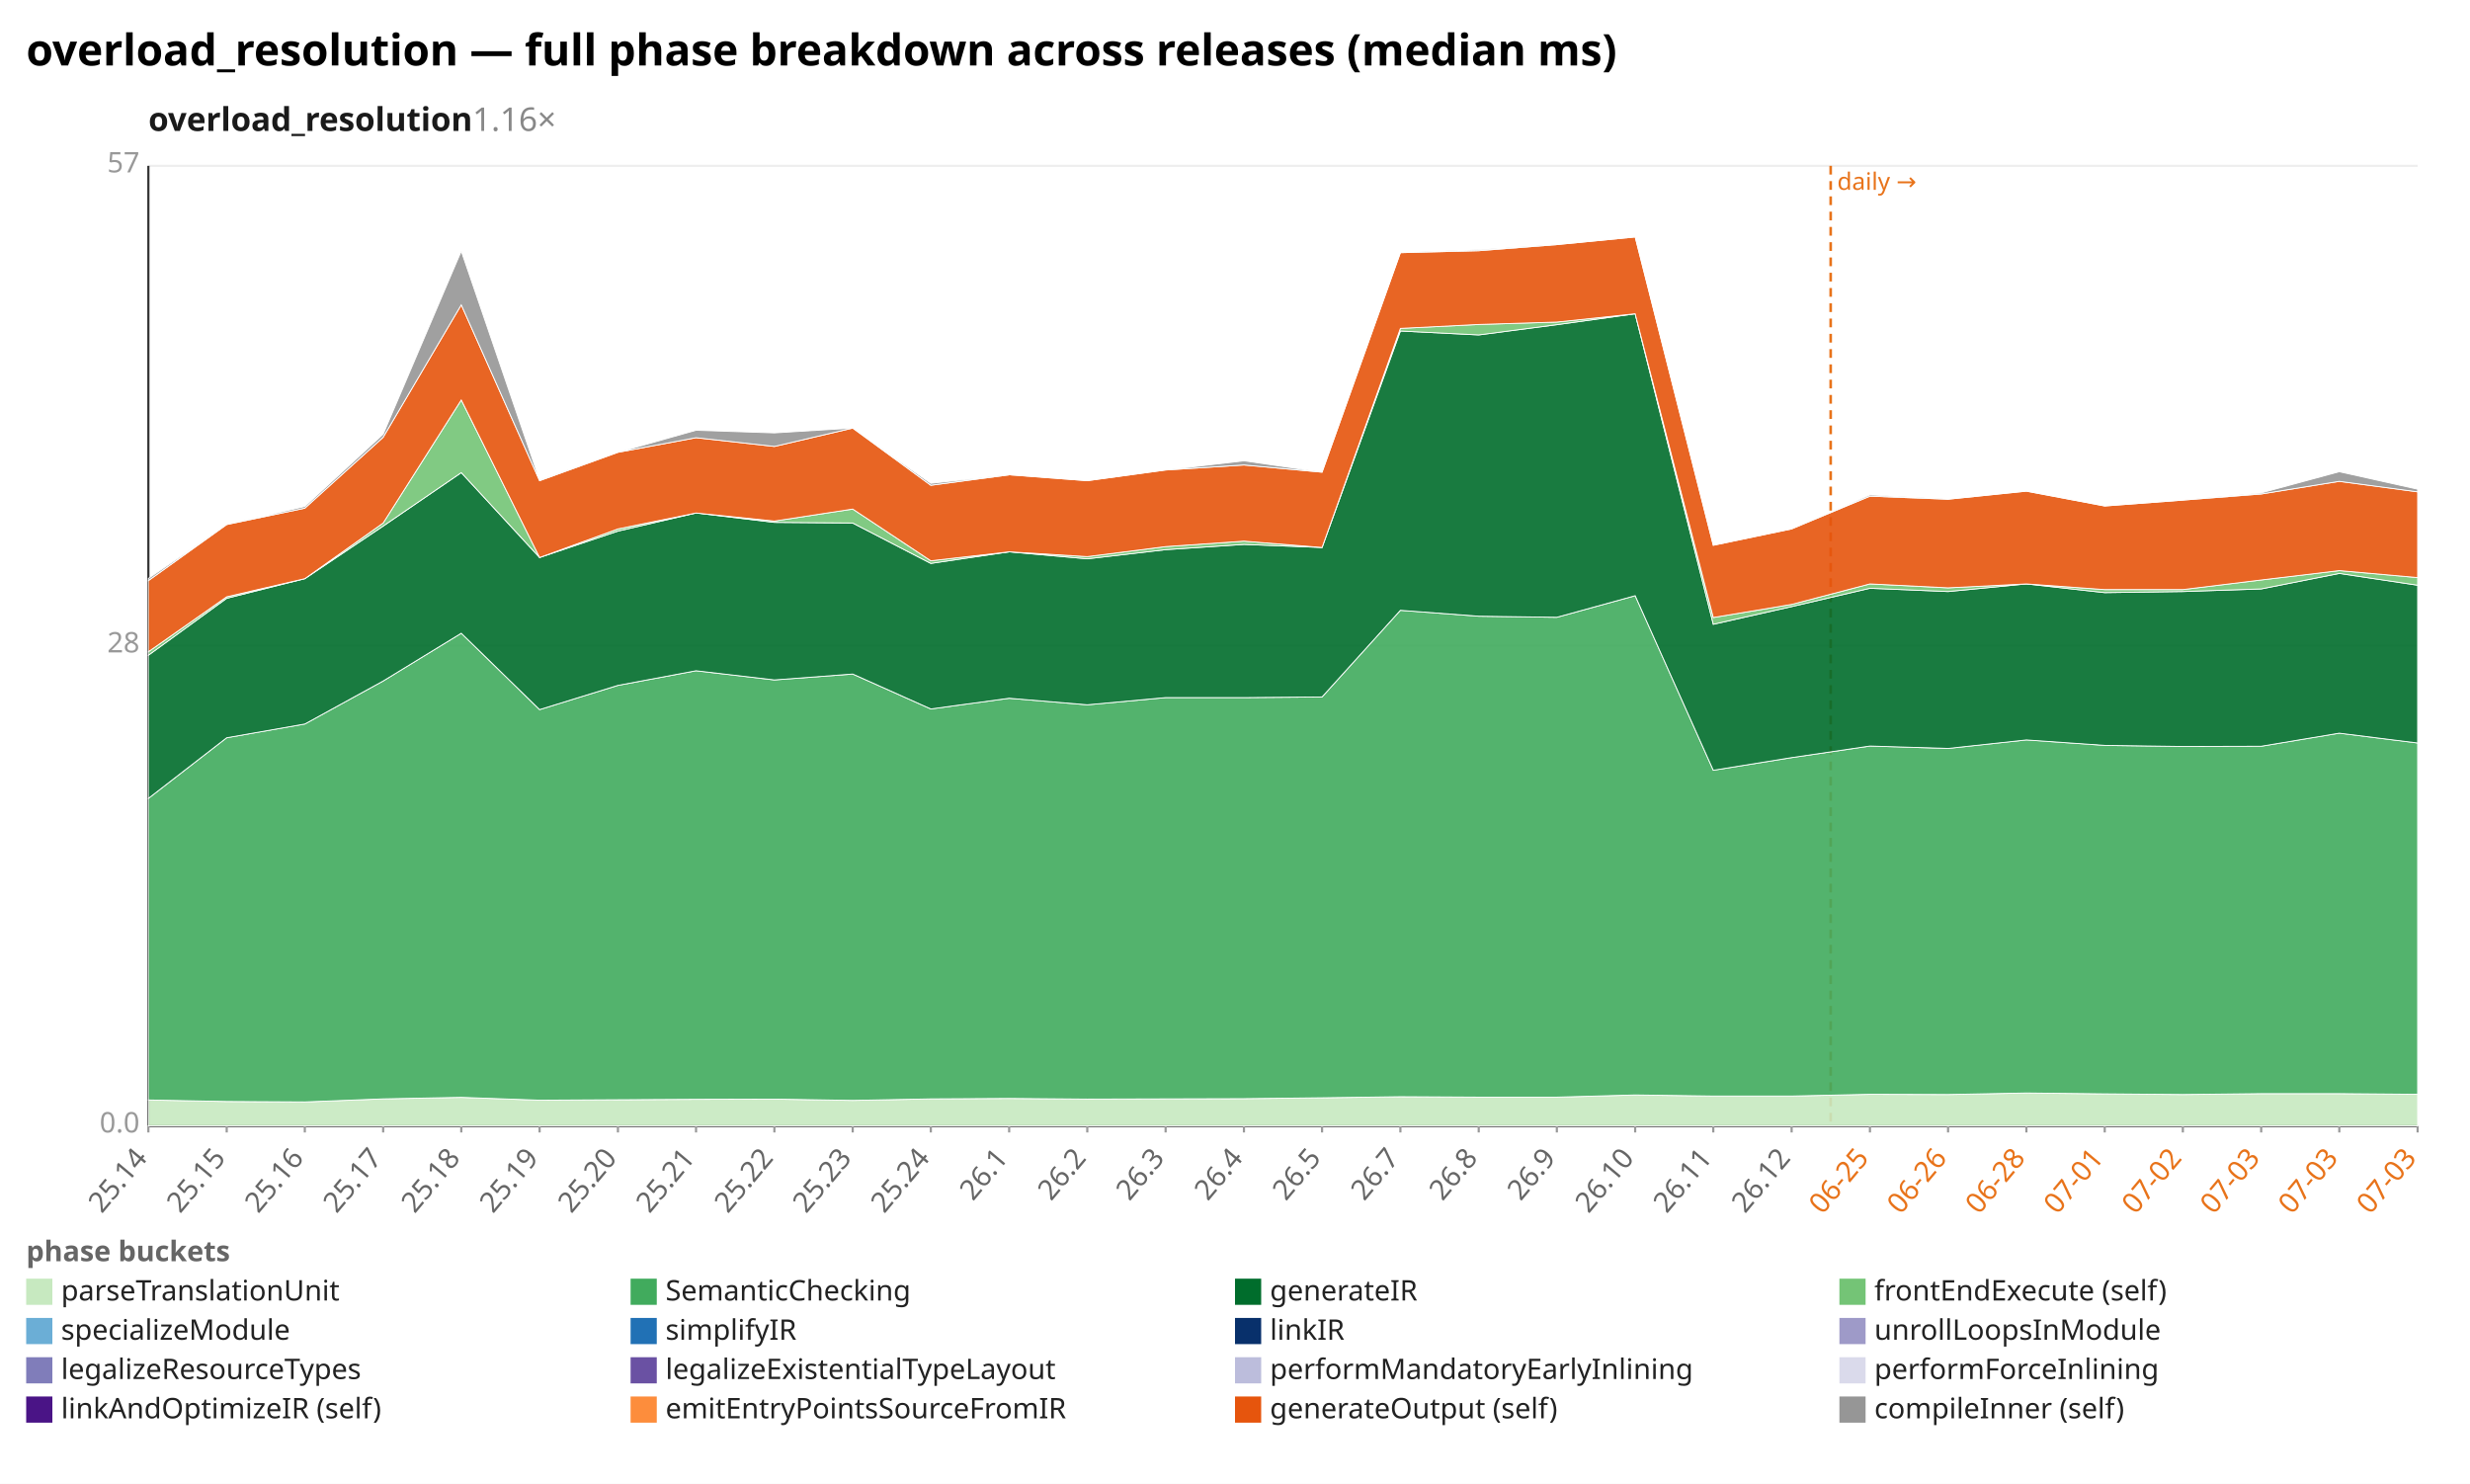
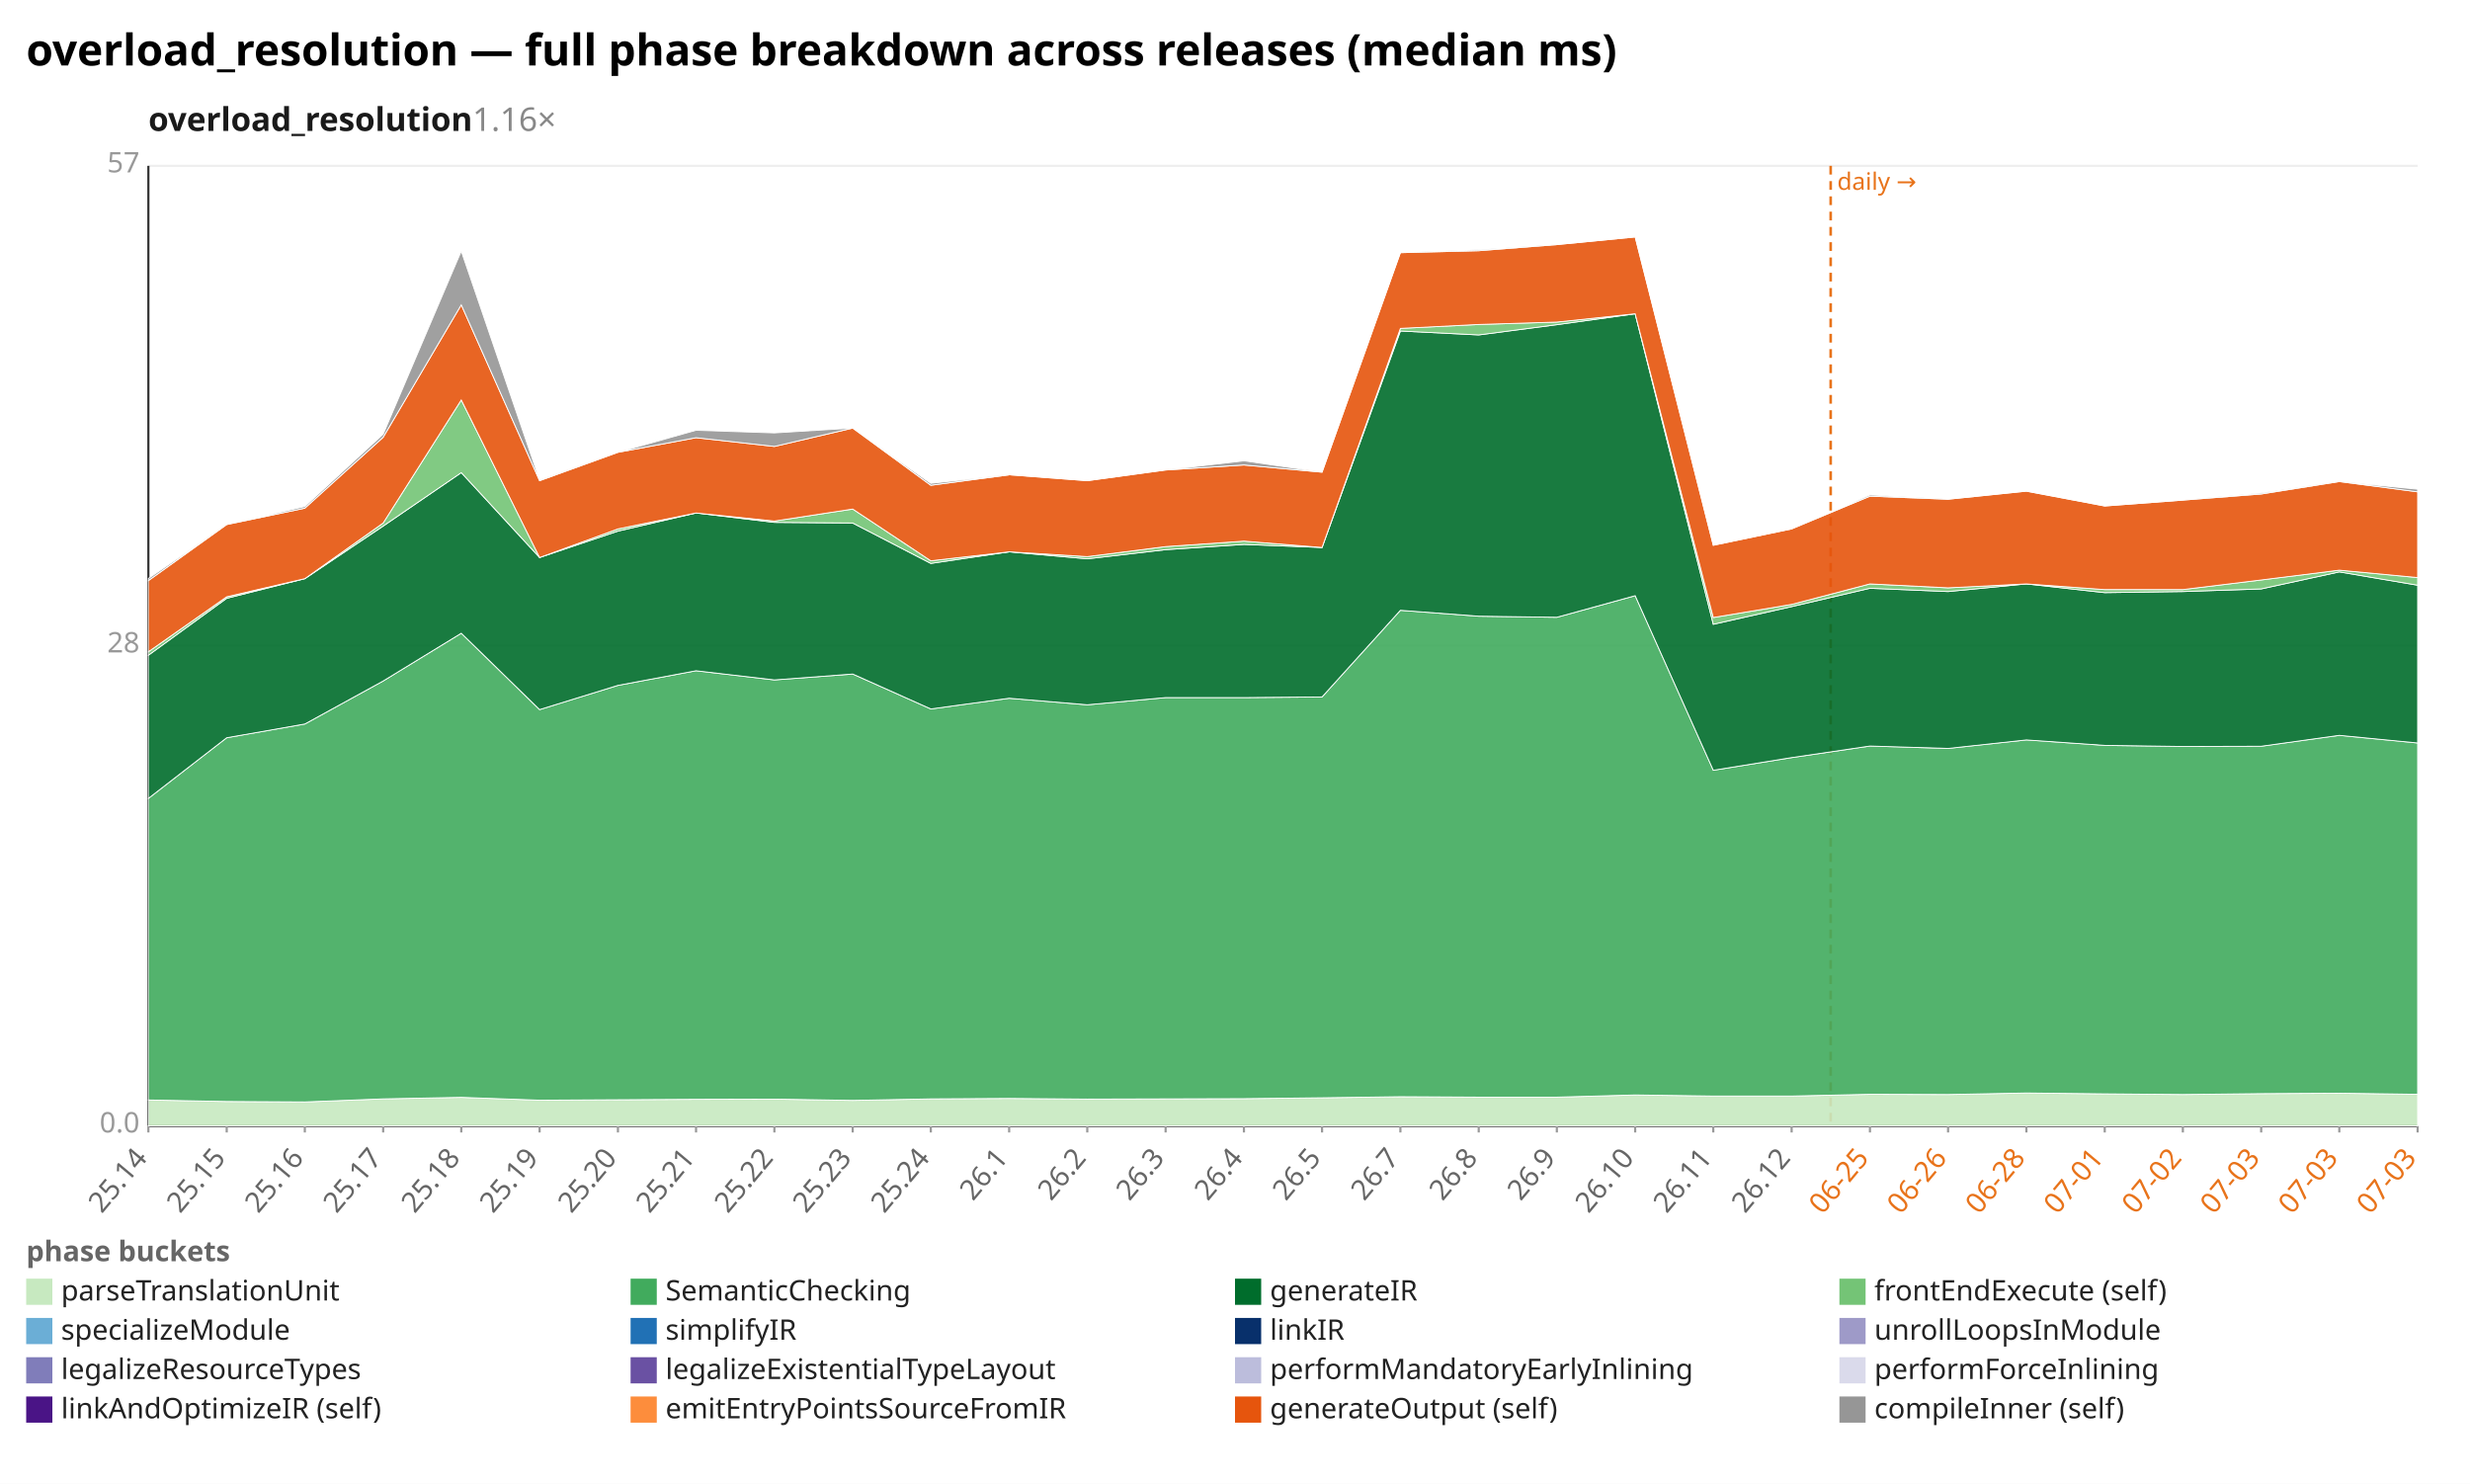
<svg xmlns="http://www.w3.org/2000/svg" width="1132" height="680" viewBox="0 0 1132 680" preserveAspectRatio="xMidYMid meet" font-family="sans-serif" font-size="13">
  <rect width="1132" height="680" fill="white" />
  <text x="12" y="30" font-size="20" font-weight="bold">overload_resolution — full phase breakdown across releases (median ms)</text>
  <text x="68" y="60" font-size="15" font-weight="600" fill="#1a1a1a">overload_resolution<tspan fill="#888" font-weight="400" text-decoration="none">  1.16×</tspan>
  </text>
  <line x1="68.0" y1="516.0" x2="1108.0" y2="516.0" stroke="#eee" />
  <text x="64.0" y="519.0" text-anchor="end" fill="#999">0.0</text>
  <line x1="68.0" y1="296.0" x2="1108.0" y2="296.0" stroke="#eee" />
  <text x="64.0" y="299.0" text-anchor="end" fill="#999">28</text>
  <line x1="68.0" y1="76.0" x2="1108.0" y2="76.0" stroke="#eee" />
  <text x="64.0" y="79.0" text-anchor="end" fill="#999">57</text>
  <line x1="68.0" y1="76.0" x2="68.0" y2="516.0" stroke="#333" />
  <line x1="68.0" y1="516.0" x2="1108.0" y2="516.0" stroke="#333" />
  <line x1="839.0" y1="76.0" x2="839.0" y2="516.0" stroke="#e8731a" stroke-width="1.2" stroke-dasharray="4 3" />
  <text x="842.0" y="87.0" fill="#e8731a" font-size="11">daily →</text>
  <line x1="68.0" y1="516.0" x2="68.0" y2="519.0" stroke="#999" />
  <text x="68.0" y="531.0" text-anchor="end" fill="#666" transform="rotate(-50 68.0 531.0)">25.14</text>
  <line x1="103.9" y1="516.0" x2="103.9" y2="519.0" stroke="#999" />
  <text x="103.9" y="531.0" text-anchor="end" fill="#666" transform="rotate(-50 103.9 531.0)">25.15</text>
  <line x1="139.7" y1="516.0" x2="139.7" y2="519.0" stroke="#999" />
  <text x="139.7" y="531.0" text-anchor="end" fill="#666" transform="rotate(-50 139.7 531.0)">25.16</text>
  <line x1="175.6" y1="516.0" x2="175.6" y2="519.0" stroke="#999" />
  <text x="175.6" y="531.0" text-anchor="end" fill="#666" transform="rotate(-50 175.6 531.0)">25.17</text>
  <line x1="211.4" y1="516.0" x2="211.4" y2="519.0" stroke="#999" />
  <text x="211.4" y="531.0" text-anchor="end" fill="#666" transform="rotate(-50 211.4 531.0)">25.18</text>
  <line x1="247.3" y1="516.0" x2="247.3" y2="519.0" stroke="#999" />
  <text x="247.3" y="531.0" text-anchor="end" fill="#666" transform="rotate(-50 247.3 531.0)">25.19</text>
  <line x1="283.2" y1="516.0" x2="283.2" y2="519.0" stroke="#999" />
  <text x="283.2" y="531.0" text-anchor="end" fill="#666" transform="rotate(-50 283.2 531.0)">25.20</text>
  <line x1="319.0" y1="516.0" x2="319.0" y2="519.0" stroke="#999" />
  <text x="319.0" y="531.0" text-anchor="end" fill="#666" transform="rotate(-50 319.0 531.0)">25.21</text>
  <line x1="354.9" y1="516.0" x2="354.9" y2="519.0" stroke="#999" />
  <text x="354.9" y="531.0" text-anchor="end" fill="#666" transform="rotate(-50 354.9 531.0)">25.22</text>
  <line x1="390.8" y1="516.0" x2="390.8" y2="519.0" stroke="#999" />
  <text x="390.8" y="531.0" text-anchor="end" fill="#666" transform="rotate(-50 390.8 531.0)">25.23</text>
  <line x1="426.6" y1="516.0" x2="426.6" y2="519.0" stroke="#999" />
  <text x="426.6" y="531.0" text-anchor="end" fill="#666" transform="rotate(-50 426.6 531.0)">25.24</text>
  <line x1="462.5" y1="516.0" x2="462.5" y2="519.0" stroke="#999" />
  <text x="462.5" y="531.0" text-anchor="end" fill="#666" transform="rotate(-50 462.5 531.0)">26.1</text>
  <line x1="498.3" y1="516.0" x2="498.3" y2="519.0" stroke="#999" />
  <text x="498.3" y="531.0" text-anchor="end" fill="#666" transform="rotate(-50 498.3 531.0)">26.2</text>
  <line x1="534.2" y1="516.0" x2="534.2" y2="519.0" stroke="#999" />
  <text x="534.2" y="531.0" text-anchor="end" fill="#666" transform="rotate(-50 534.2 531.0)">26.3</text>
  <line x1="570.1" y1="516.0" x2="570.1" y2="519.0" stroke="#999" />
  <text x="570.1" y="531.0" text-anchor="end" fill="#666" transform="rotate(-50 570.1 531.0)">26.4</text>
  <line x1="605.9" y1="516.0" x2="605.9" y2="519.0" stroke="#999" />
  <text x="605.9" y="531.0" text-anchor="end" fill="#666" transform="rotate(-50 605.9 531.0)">26.5</text>
  <line x1="641.8" y1="516.0" x2="641.8" y2="519.0" stroke="#999" />
  <text x="641.8" y="531.0" text-anchor="end" fill="#666" transform="rotate(-50 641.8 531.0)">26.7</text>
  <line x1="677.7" y1="516.0" x2="677.7" y2="519.0" stroke="#999" />
  <text x="677.7" y="531.0" text-anchor="end" fill="#666" transform="rotate(-50 677.7 531.0)">26.8</text>
  <line x1="713.5" y1="516.0" x2="713.5" y2="519.0" stroke="#999" />
  <text x="713.5" y="531.0" text-anchor="end" fill="#666" transform="rotate(-50 713.5 531.0)">26.9</text>
  <line x1="749.4" y1="516.0" x2="749.4" y2="519.0" stroke="#999" />
  <text x="749.4" y="531.0" text-anchor="end" fill="#666" transform="rotate(-50 749.4 531.0)">26.10</text>
  <line x1="785.2" y1="516.0" x2="785.2" y2="519.0" stroke="#999" />
  <text x="785.2" y="531.0" text-anchor="end" fill="#666" transform="rotate(-50 785.2 531.0)">26.11</text>
  <line x1="821.1" y1="516.0" x2="821.1" y2="519.0" stroke="#999" />
  <text x="821.1" y="531.0" text-anchor="end" fill="#666" transform="rotate(-50 821.1 531.0)">26.12</text>
  <line x1="857.0" y1="516.0" x2="857.0" y2="519.0" stroke="#999" />
  <text x="857.0" y="531.0" text-anchor="end" fill="#e8731a" transform="rotate(-50 857.0 531.0)">06-25</text>
  <line x1="892.8" y1="516.0" x2="892.8" y2="519.0" stroke="#999" />
  <text x="892.8" y="531.0" text-anchor="end" fill="#e8731a" transform="rotate(-50 892.8 531.0)">06-26</text>
  <line x1="928.7" y1="516.0" x2="928.7" y2="519.0" stroke="#999" />
  <text x="928.7" y="531.0" text-anchor="end" fill="#e8731a" transform="rotate(-50 928.7 531.0)">06-28</text>
  <line x1="964.6" y1="516.0" x2="964.6" y2="519.0" stroke="#999" />
  <text x="964.6" y="531.0" text-anchor="end" fill="#e8731a" transform="rotate(-50 964.6 531.0)">07-01</text>
  <line x1="1000.4" y1="516.0" x2="1000.4" y2="519.0" stroke="#999" />
  <text x="1000.4" y="531.0" text-anchor="end" fill="#e8731a" transform="rotate(-50 1000.4 531.0)">07-02</text>
  <line x1="1036.3" y1="516.0" x2="1036.3" y2="519.0" stroke="#999" />
  <text x="1036.3" y="531.0" text-anchor="end" fill="#e8731a" transform="rotate(-50 1036.3 531.0)">07-03</text>
  <line x1="1072.1" y1="516.0" x2="1072.1" y2="519.0" stroke="#999" />
  <text x="1072.1" y="531.0" text-anchor="end" fill="#e8731a" transform="rotate(-50 1072.1 531.0)">07-03</text>
  <line x1="1108.0" y1="516.0" x2="1108.0" y2="519.0" stroke="#999" />
  <text x="1108.0" y="531.0" text-anchor="end" fill="#e8731a" transform="rotate(-50 1108.0 531.0)">07-03</text>
-   <polygon points="68.0,504.1 103.9,504.8 139.7,505.0 175.6,503.6 211.4,502.9 247.3,504.2 283.2,504.0 319.0,503.8 354.9,503.7 390.8,504.3 426.6,503.6 462.5,503.4 498.3,503.7 534.2,503.6 570.1,503.5 605.9,503.1 641.8,502.6 677.7,502.8 713.5,502.8 749.4,501.8 785.2,502.3 821.1,502.3 857.0,501.5 892.8,501.6 928.7,500.9 964.6,501.3 1000.4,501.6 1036.3,501.2 1072.1,501.2 1108.0,501.5 1108.0,516.0 1072.1,516.0 1036.3,516.0 1000.4,516.0 964.6,516.0 928.7,516.0 892.8,516.0 857.0,516.0 821.1,516.0 785.2,516.0 749.4,516.0 713.5,516.0 677.7,516.0 641.8,516.0 605.9,516.0 570.1,516.0 534.2,516.0 498.3,516.0 462.5,516.0 426.6,516.0 390.8,516.0 354.9,516.0 319.0,516.0 283.2,516.0 247.3,516.0 211.4,516.0 175.6,516.0 139.7,516.0 103.9,516.0 68.0,516.0" fill="#c7e9c0" fill-opacity="0.9" stroke="#fff" stroke-width="0.4" />
-   <polygon points="68.0,365.9 103.9,338.1 139.7,331.8 175.6,312.1 211.4,290.2 247.3,325.2 283.2,314.1 319.0,307.4 354.9,311.6 390.8,308.9 426.6,324.9 462.5,320.0 498.3,323.0 534.2,319.7 570.1,319.7 605.9,319.4 641.8,279.7 677.7,282.4 713.5,282.9 749.4,273.0 785.2,353.0 821.1,347.2 857.0,341.9 892.8,343.0 928.7,339.1 964.6,341.6 1000.4,342.1 1036.3,342.0 1072.1,336.0 1108.0,340.5 1108.0,501.5 1072.1,501.2 1036.3,501.2 1000.4,501.6 964.6,501.3 928.7,500.9 892.8,501.6 857.0,501.5 821.1,502.3 785.2,502.3 749.4,501.8 713.5,502.8 677.7,502.8 641.8,502.6 605.9,503.1 570.1,503.5 534.2,503.6 498.3,503.7 462.5,503.4 426.6,503.6 390.8,504.3 354.9,503.7 319.0,503.8 283.2,504.0 247.3,504.2 211.4,502.9 175.6,503.6 139.7,505.0 103.9,504.8 68.0,504.1" fill="#41ab5d" fill-opacity="0.9" stroke="#fff" stroke-width="0.4" />
-   <polygon points="68.0,300.3 103.9,274.2 139.7,265.2 175.6,241.1 211.4,216.6 247.3,255.5 283.2,243.4 319.0,235.1 354.9,239.4 390.8,239.7 426.6,258.2 462.5,252.9 498.3,256.1 534.2,251.9 570.1,249.5 605.9,250.9 641.8,151.7 677.7,153.5 713.5,148.8 749.4,143.8 785.2,286.1 821.1,278.0 857.0,269.6 892.8,271.1 928.7,267.6 964.6,271.6 1000.4,271.1 1036.3,269.9 1072.1,262.8 1108.0,268.2 1108.0,340.5 1072.1,336.0 1036.3,342.0 1000.4,342.1 964.6,341.6 928.7,339.1 892.8,343.0 857.0,341.9 821.1,347.2 785.2,353.0 749.4,273.0 713.5,282.9 677.7,282.4 641.8,279.7 605.9,319.4 570.1,319.7 534.2,319.7 498.3,323.0 462.5,320.0 426.6,324.9 390.8,308.9 354.9,311.6 319.0,307.4 283.2,314.1 247.3,325.2 211.4,290.2 175.6,312.1 139.7,331.8 103.9,338.1 68.0,365.9" fill="#006d2c" fill-opacity="0.9" stroke="#fff" stroke-width="0.4" />
-   <polygon points="68.0,298.7 103.9,273.5 139.7,265.2 175.6,239.7 211.4,183.3 247.3,255.5 283.2,242.4 319.0,235.1 354.9,238.8 390.8,233.3 426.6,257.0 462.5,252.9 498.3,255.1 534.2,250.5 570.1,248.0 605.9,250.9 641.8,150.5 677.7,148.7 713.5,147.6 749.4,143.8 785.2,283.0 821.1,277.0 857.0,267.6 892.8,269.4 928.7,267.6 964.6,270.2 1000.4,270.2 1036.3,265.8 1072.1,261.5 1108.0,264.7 1108.0,268.2 1072.1,262.8 1036.3,269.9 1000.4,271.1 964.6,271.6 928.7,267.6 892.8,271.1 857.0,269.6 821.1,278.0 785.2,286.1 749.4,143.8 713.5,148.8 677.7,153.5 641.8,151.7 605.9,250.9 570.1,249.5 534.2,251.9 498.3,256.1 462.5,252.9 426.6,258.2 390.8,239.7 354.9,239.4 319.0,235.1 283.2,243.4 247.3,255.5 211.4,216.6 175.6,241.1 139.7,265.2 103.9,274.2 68.0,300.3" fill="#74c476" fill-opacity="0.9" stroke="#fff" stroke-width="0.4" />
-   <polygon points="68.0,266.1 103.9,240.4 139.7,232.9 175.6,200.4 211.4,139.7 247.3,220.3 283.2,207.3 319.0,200.6 354.9,204.6 390.8,196.2 426.6,222.4 462.5,217.6 498.3,220.3 534.2,215.4 570.1,213.1 605.9,216.4 641.8,115.8 677.7,114.9 713.5,112.1 749.4,108.6 785.2,249.9 821.1,242.4 857.0,227.4 892.8,228.8 928.7,225.1 964.6,231.9 1000.4,229.2 1036.3,226.4 1072.1,220.6 1108.0,225.4 1108.0,264.7 1072.1,261.5 1036.3,265.8 1000.4,270.2 964.6,270.2 928.7,267.6 892.8,269.4 857.0,267.6 821.1,277.0 785.2,283.0 749.4,143.8 713.5,147.6 677.7,148.7 641.8,150.5 605.9,250.9 570.1,248.0 534.2,250.5 498.3,255.1 462.5,252.9 426.6,257.0 390.8,233.3 354.9,238.8 319.0,235.1 283.2,242.4 247.3,255.5 211.4,183.3 175.6,239.7 139.7,265.2 103.9,273.5 68.0,298.7" fill="#e6550d" fill-opacity="0.9" stroke="#fff" stroke-width="0.4" />
-   <polygon points="68.0,265.1 103.9,240.4 139.7,232.1 175.6,199.0 211.4,115.1 247.3,220.0 283.2,207.3 319.0,197.2 354.9,198.4 390.8,196.2 426.6,221.5 462.5,217.6 498.3,220.3 534.2,215.4 570.1,211.2 605.9,216.4 641.8,115.8 677.7,114.4 713.5,112.1 749.4,108.6 785.2,249.9 821.1,242.4 857.0,226.8 892.8,228.8 928.7,225.1 964.6,231.9 1000.4,229.2 1036.3,225.9 1072.1,216.2 1108.0,224.2 1108.0,225.4 1072.1,220.6 1036.3,226.4 1000.4,229.2 964.6,231.9 928.7,225.1 892.8,228.8 857.0,227.4 821.1,242.4 785.2,249.9 749.4,108.6 713.5,112.1 677.7,114.9 641.8,115.8 605.9,216.4 570.1,213.1 534.2,215.4 498.3,220.3 462.5,217.6 426.6,222.4 390.8,196.2 354.9,204.6 319.0,200.6 283.2,207.3 247.3,220.3 211.4,139.7 175.6,200.4 139.7,232.9 103.9,240.4 68.0,266.1" fill="#969696" fill-opacity="0.9" stroke="#fff" stroke-width="0.4" />
+   <polygon points="68.0,504.1 103.9,504.8 139.7,505.0 175.6,503.6 211.4,502.9 247.3,504.2 283.2,504.0 319.0,503.8 354.9,503.7 390.8,504.3 426.6,503.6 462.5,503.4 498.3,503.7 534.2,503.6 570.1,503.5 605.9,503.1 641.8,502.6 677.7,502.8 713.5,502.8 749.4,501.8 785.2,502.3 821.1,502.3 857.0,501.5 892.8,501.6 928.7,500.9 964.6,501.3 1000.4,501.6 1036.3,501.2 1072.1,501.0 1108.0,501.5 1108.0,516.0 1072.1,516.0 1036.3,516.0 1000.4,516.0 964.6,516.0 928.7,516.0 892.8,516.0 857.0,516.0 821.1,516.0 785.2,516.0 749.4,516.0 713.5,516.0 677.7,516.0 641.8,516.0 605.9,516.0 570.1,516.0 534.2,516.0 498.3,516.0 462.5,516.0 426.6,516.0 390.8,516.0 354.9,516.0 319.0,516.0 283.2,516.0 247.3,516.0 211.4,516.0 175.6,516.0 139.7,516.0 103.9,516.0 68.0,516.0" fill="#c7e9c0" fill-opacity="0.9" stroke="#fff" stroke-width="0.4" />
+   <polygon points="68.0,365.9 103.9,338.1 139.7,331.8 175.6,312.1 211.4,290.2 247.3,325.2 283.2,314.1 319.0,307.4 354.9,311.6 390.8,308.9 426.6,324.9 462.5,320.0 498.3,323.0 534.2,319.7 570.1,319.7 605.9,319.4 641.8,279.7 677.7,282.4 713.5,282.9 749.4,273.0 785.2,353.0 821.1,347.2 857.0,341.9 892.8,343.0 928.7,339.1 964.6,341.6 1000.4,342.1 1036.3,342.0 1072.1,337.0 1108.0,340.5 1108.0,501.5 1072.1,501.0 1036.3,501.2 1000.4,501.6 964.6,501.3 928.7,500.9 892.8,501.6 857.0,501.5 821.1,502.3 785.2,502.3 749.4,501.8 713.5,502.8 677.7,502.8 641.8,502.6 605.9,503.1 570.1,503.5 534.2,503.6 498.3,503.7 462.5,503.4 426.6,503.6 390.8,504.3 354.9,503.7 319.0,503.8 283.2,504.0 247.3,504.2 211.4,502.9 175.6,503.6 139.7,505.0 103.9,504.8 68.0,504.1" fill="#41ab5d" fill-opacity="0.9" stroke="#fff" stroke-width="0.4" />
+   <polygon points="68.0,300.3 103.9,274.2 139.7,265.2 175.6,241.1 211.4,216.6 247.3,255.5 283.2,243.4 319.0,235.1 354.9,239.4 390.8,239.7 426.6,258.2 462.5,252.9 498.3,256.1 534.2,251.9 570.1,249.5 605.9,250.9 641.8,151.7 677.7,153.5 713.5,148.8 749.4,143.8 785.2,286.1 821.1,278.0 857.0,269.6 892.8,271.1 928.7,267.6 964.6,271.6 1000.4,271.1 1036.3,269.9 1072.1,262.1 1108.0,268.2 1108.0,340.5 1072.1,337.0 1036.3,342.0 1000.4,342.1 964.6,341.6 928.7,339.1 892.8,343.0 857.0,341.9 821.1,347.2 785.2,353.0 749.4,273.0 713.5,282.9 677.7,282.4 641.8,279.7 605.9,319.4 570.1,319.7 534.2,319.7 498.3,323.0 462.5,320.0 426.6,324.9 390.8,308.9 354.9,311.6 319.0,307.4 283.2,314.1 247.3,325.2 211.4,290.2 175.6,312.1 139.7,331.8 103.9,338.1 68.0,365.9" fill="#006d2c" fill-opacity="0.9" stroke="#fff" stroke-width="0.4" />
+   <polygon points="68.0,298.7 103.9,273.5 139.7,265.2 175.6,239.7 211.4,183.3 247.3,255.5 283.2,242.4 319.0,235.1 354.9,238.8 390.8,233.3 426.6,257.0 462.5,252.9 498.3,255.1 534.2,250.5 570.1,248.0 605.9,250.9 641.8,150.5 677.7,148.7 713.5,147.6 749.4,143.8 785.2,283.0 821.1,277.0 857.0,267.6 892.8,269.4 928.7,267.6 964.6,270.2 1000.4,270.2 1036.3,265.8 1072.1,261.3 1108.0,264.7 1108.0,268.2 1072.1,262.1 1036.3,269.9 1000.4,271.1 964.6,271.6 928.7,267.6 892.8,271.1 857.0,269.6 821.1,278.0 785.2,286.1 749.4,143.8 713.5,148.8 677.7,153.5 641.8,151.7 605.9,250.9 570.1,249.5 534.2,251.9 498.3,256.1 462.5,252.9 426.6,258.2 390.8,239.7 354.9,239.4 319.0,235.1 283.2,243.4 247.3,255.5 211.4,216.6 175.6,241.1 139.7,265.2 103.9,274.2 68.0,300.3" fill="#74c476" fill-opacity="0.9" stroke="#fff" stroke-width="0.4" />
+   <polygon points="68.0,266.1 103.9,240.4 139.7,232.9 175.6,200.4 211.4,139.7 247.3,220.3 283.2,207.3 319.0,200.6 354.9,204.6 390.8,196.2 426.6,222.4 462.5,217.6 498.3,220.3 534.2,215.4 570.1,213.1 605.9,216.4 641.8,115.8 677.7,114.9 713.5,112.1 749.4,108.6 785.2,249.9 821.1,242.4 857.0,227.4 892.8,228.8 928.7,225.1 964.6,231.9 1000.4,229.2 1036.3,226.4 1072.1,220.7 1108.0,225.4 1108.0,264.7 1072.1,261.3 1036.3,265.8 1000.4,270.2 964.6,270.2 928.7,267.6 892.8,269.4 857.0,267.6 821.1,277.0 785.2,283.0 749.4,143.8 713.5,147.6 677.7,148.7 641.8,150.5 605.9,250.9 570.1,248.0 534.2,250.5 498.3,255.1 462.5,252.9 426.6,257.0 390.8,233.3 354.9,238.8 319.0,235.1 283.2,242.4 247.3,255.5 211.4,183.3 175.6,239.7 139.7,265.2 103.9,273.5 68.0,298.7" fill="#e6550d" fill-opacity="0.9" stroke="#fff" stroke-width="0.4" />
+   <polygon points="68.0,265.1 103.9,240.4 139.7,232.1 175.6,199.0 211.4,115.1 247.3,220.0 283.2,207.3 319.0,197.2 354.9,198.4 390.8,196.2 426.6,221.5 462.5,217.6 498.3,220.3 534.2,215.4 570.1,211.2 605.9,216.4 641.8,115.8 677.7,114.4 713.5,112.1 749.4,108.6 785.2,249.9 821.1,242.4 857.0,226.8 892.8,228.8 928.7,225.1 964.6,231.9 1000.4,229.2 1036.3,225.9 1072.1,220.7 1108.0,224.2 1108.0,225.4 1072.1,220.7 1036.3,226.4 1000.4,229.2 964.6,231.9 928.7,225.1 892.8,228.8 857.0,227.4 821.1,242.4 785.2,249.9 749.4,108.6 713.5,112.1 677.7,114.9 641.8,115.8 605.9,216.4 570.1,213.1 534.2,215.4 498.3,220.3 462.5,217.6 426.6,222.4 390.8,196.2 354.9,204.6 319.0,200.6 283.2,207.3 247.3,220.3 211.4,139.7 175.6,200.4 139.7,232.9 103.9,240.4 68.0,266.1" fill="#969696" fill-opacity="0.9" stroke="#fff" stroke-width="0.4" />
  <text x="12" y="578" fill="#666" font-weight="600">phase buckets</text>
  <rect x="12" y="586" width="12" height="12" fill="#c7e9c0" />
  <text x="28" y="596" fill="#222">parseTranslationUnit</text>
  <rect x="289" y="586" width="12" height="12" fill="#41ab5d" />
  <text x="305" y="596" fill="#222">SemanticChecking</text>
  <rect x="566" y="586" width="12" height="12" fill="#006d2c" />
  <text x="582" y="596" fill="#222">generateIR</text>
  <rect x="843" y="586" width="12" height="12" fill="#74c476" />
  <text x="859" y="596" fill="#222">frontEndExecute (self)</text>
  <rect x="12" y="604" width="12" height="12" fill="#6baed6" />
  <text x="28" y="614" fill="#222">specializeModule</text>
  <rect x="289" y="604" width="12" height="12" fill="#2171b5" />
  <text x="305" y="614" fill="#222">simplifyIR</text>
  <rect x="566" y="604" width="12" height="12" fill="#08306b" />
  <text x="582" y="614" fill="#222">linkIR</text>
  <rect x="843" y="604" width="12" height="12" fill="#9e9ac8" />
  <text x="859" y="614" fill="#222">unrollLoopsInModule</text>
  <rect x="12" y="622" width="12" height="12" fill="#807dba" />
  <text x="28" y="632" fill="#222">legalizeResourceTypes</text>
  <rect x="289" y="622" width="12" height="12" fill="#6a51a3" />
  <text x="305" y="632" fill="#222">legalizeExistentialTypeLayout</text>
  <rect x="566" y="622" width="12" height="12" fill="#bcbddc" />
  <text x="582" y="632" fill="#222">performMandatoryEarlyInlining</text>
  <rect x="843" y="622" width="12" height="12" fill="#dadaeb" />
  <text x="859" y="632" fill="#222">performForceInlining</text>
  <rect x="12" y="640" width="12" height="12" fill="#4a1486" />
  <text x="28" y="650" fill="#222">linkAndOptimizeIR (self)</text>
  <rect x="289" y="640" width="12" height="12" fill="#fd8d3c" />
  <text x="305" y="650" fill="#222">emitEntryPointsSourceFromIR</text>
  <rect x="566" y="640" width="12" height="12" fill="#e6550d" />
  <text x="582" y="650" fill="#222">generateOutput (self)</text>
  <rect x="843" y="640" width="12" height="12" fill="#969696" />
  <text x="859" y="650" fill="#222">compileInner (self)</text>
</svg>
